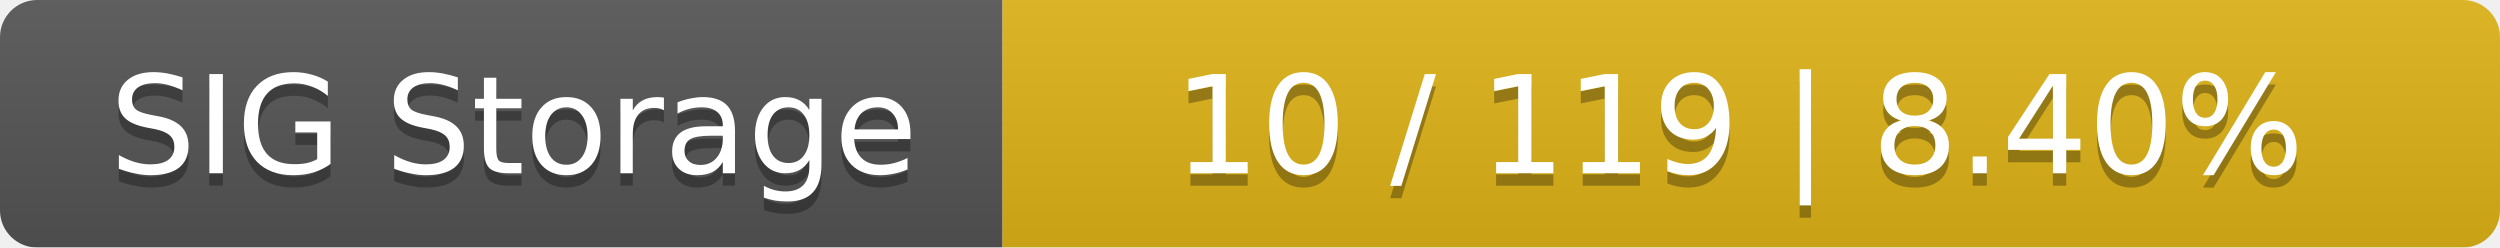
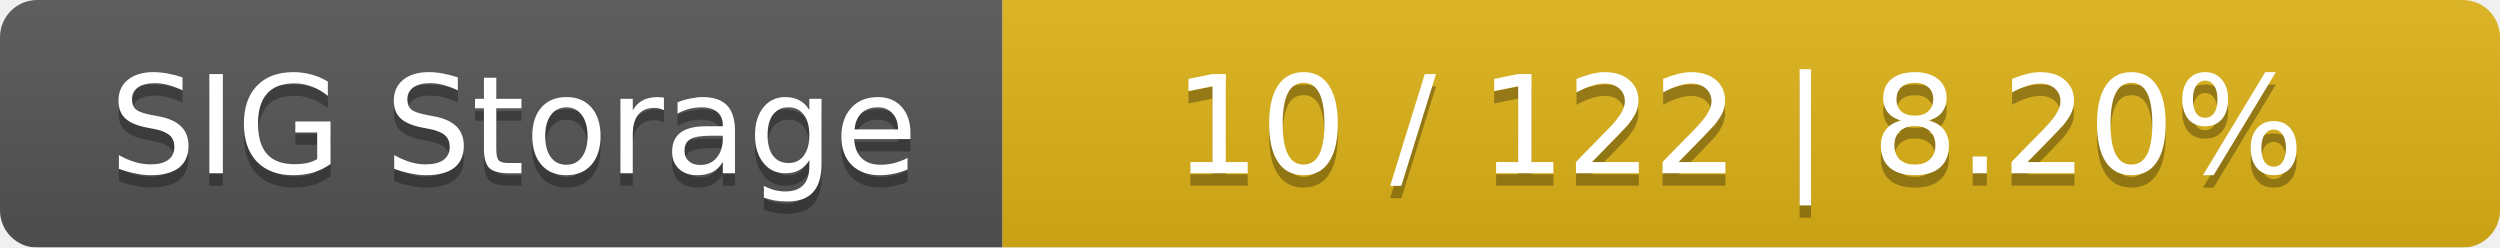
<svg xmlns="http://www.w3.org/2000/svg" width="202" height="20">
  <linearGradient id="smooth" x2="0" y2="100%">
    <stop offset="0" stop-color="#bbb" stop-opacity=".1" />
    <stop offset="1" stop-opacity=".1" />
  </linearGradient>
  <mask id="round">
    <rect width="202" height="20" rx="3" fill="#fff" />
  </mask>
  <g mask="url(#round)">
    <rect width="81" height="20" fill="#555" />
    <rect x="81" width="121" height="20" fill="#dfb317" />
    <rect width="202" height="20" fill="url(#smooth)" />
  </g>
  <g fill="#fff" text-anchor="middle" font-family="DejaVu Sans,Verdana,Geneva,sans-serif" font-size="11">
    <text x="41.5" y="15" fill="#010101" fill-opacity=".3">SIG Storage</text>
    <text x="41.5" y="14">SIG Storage</text>
-     <text x="140.5" y="15" fill="#010101" fill-opacity=".3">10 / 119    |    8.40%</text>
-     <text x="140.5" y="14">10 / 119    |    8.40%</text>
+     <text x="140.5" y="15" fill="#010101" fill-opacity=".3">10 / 122    |    8.20%</text>
+     <text x="140.5" y="14">10 / 122    |    8.20%</text>
  </g>
</svg>
